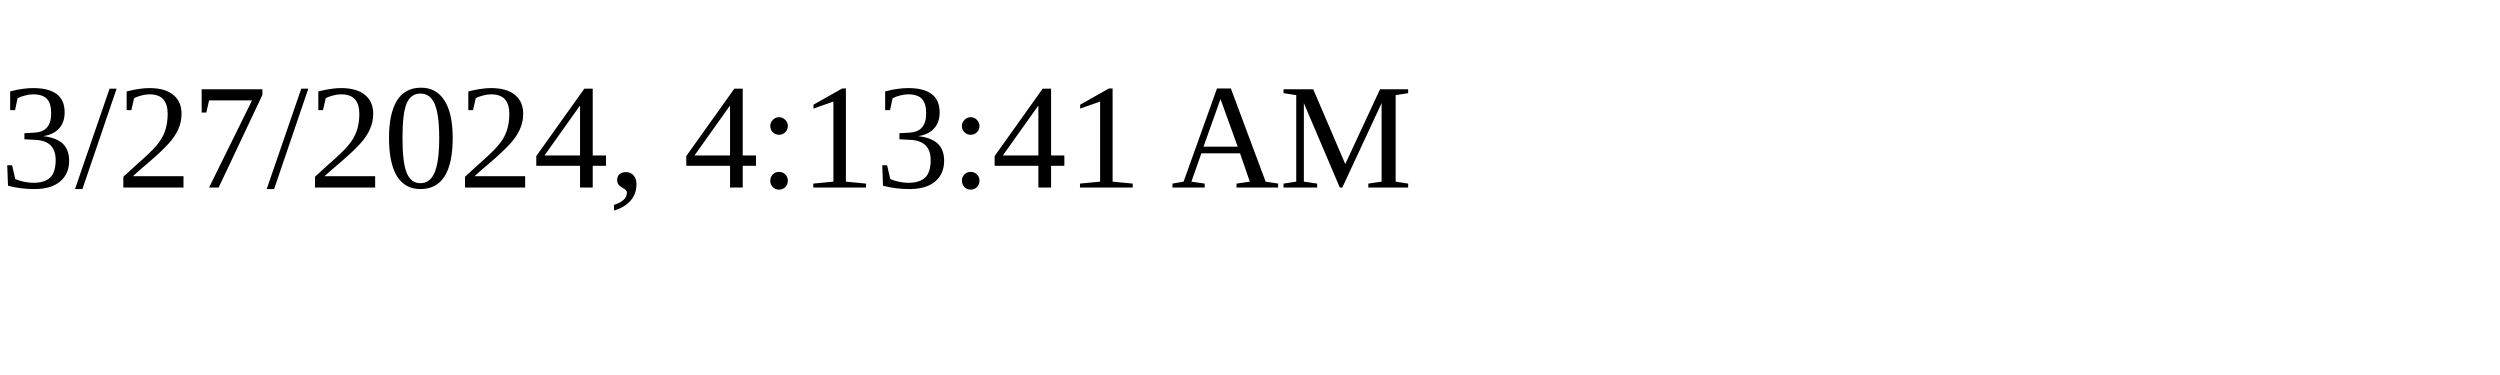
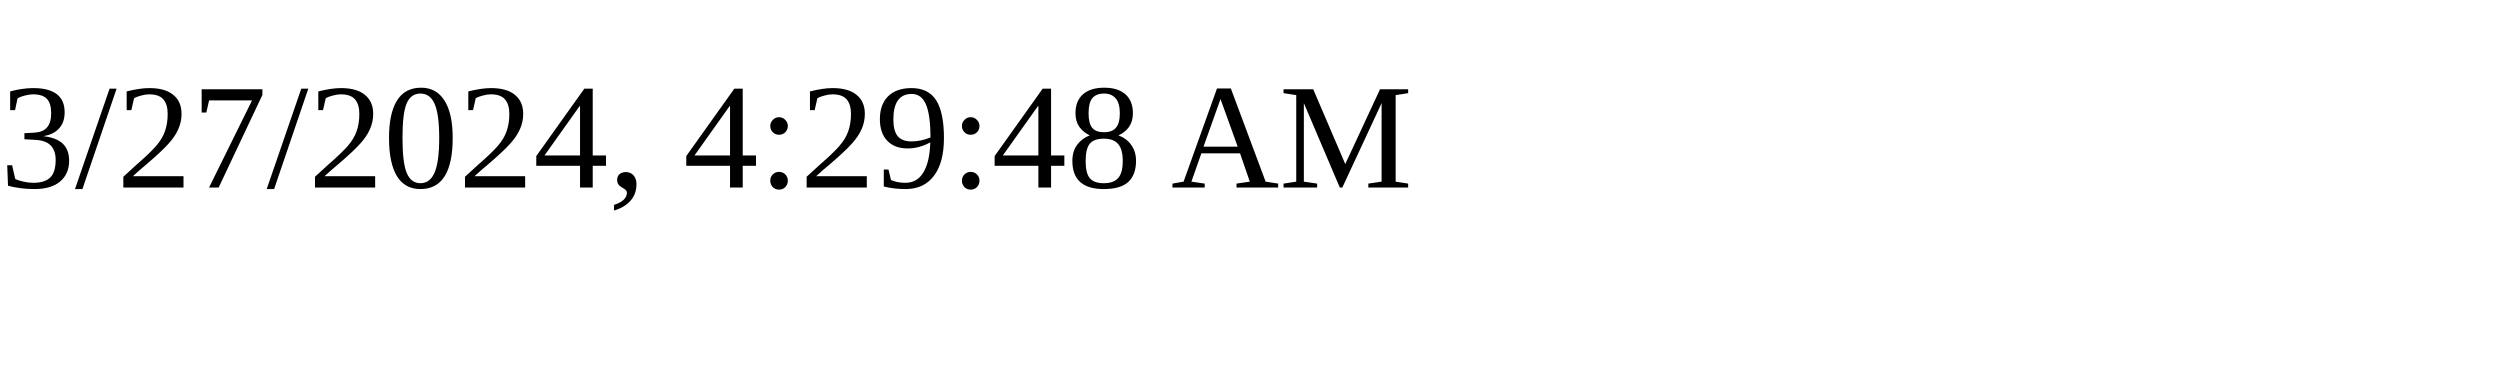
<svg xmlns="http://www.w3.org/2000/svg" height="30" width="200">
-   <text x="0" y="15">3/27/2024, 4:13:41 AM</text>
+   <text x="0" y="15">3/27/2024, 4:29:48 AM</text>
</svg>
